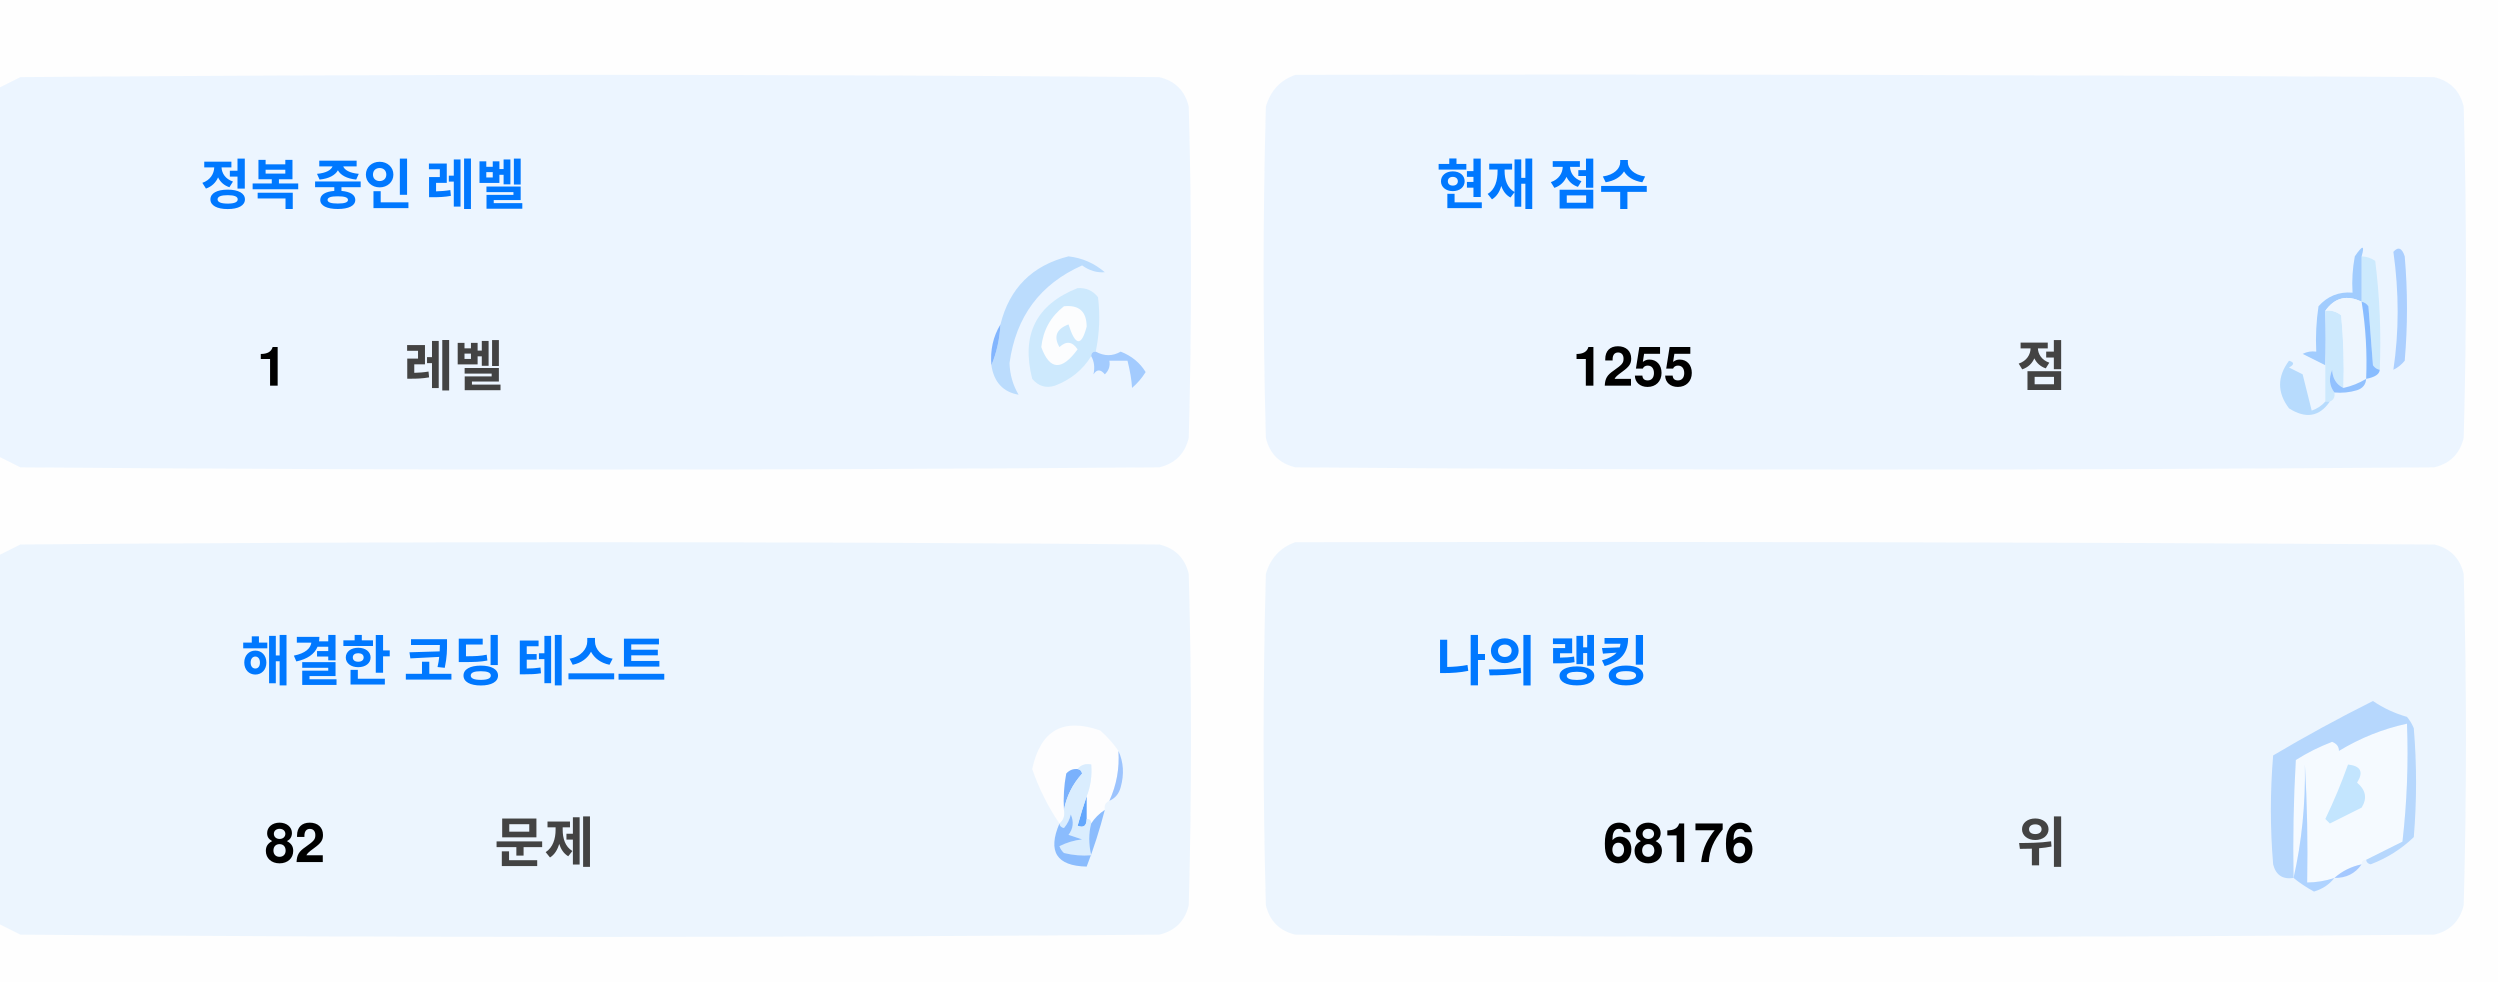
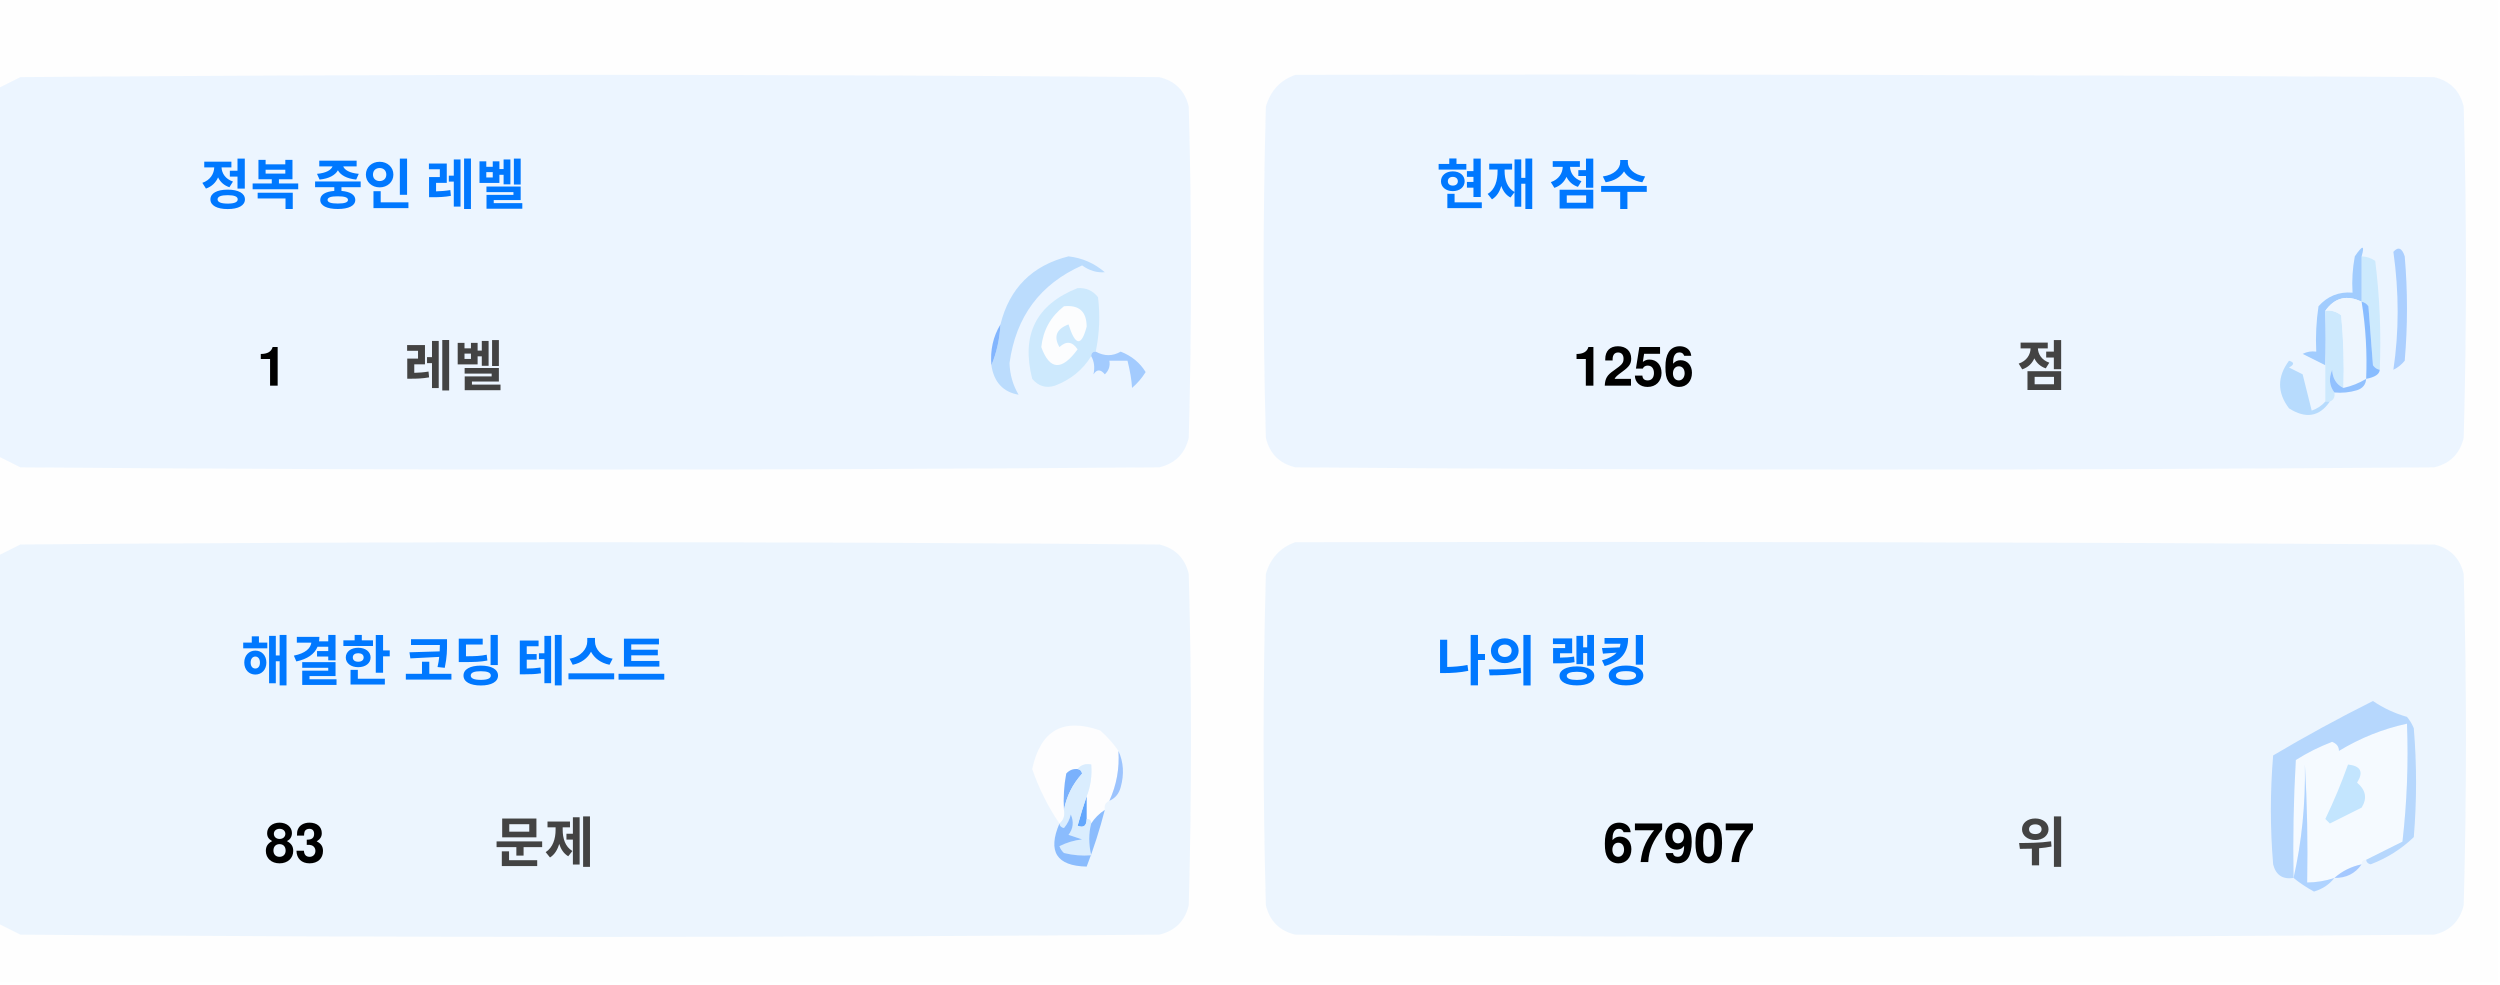
<svg xmlns="http://www.w3.org/2000/svg" version="1.1" width="551px" height="217px" style="shape-rendering:geometricPrecision; text-rendering:geometricPrecision; image-rendering:optimizeQuality; fill-rule:evenodd; clip-rule:evenodd">
  <style>.title {fill: #434343;font-size: 1rem;line-height: 1.5rem;font-weight: bold;font-family: -apple-system, BlinkMacSystemFont, Segoe UI, Helvetica, Arial, sans-serif, Apple Color Emoji, Segoe UI Emoji;}.desc {fill: #434343;font-size: 2.5rem;font-weight: bold;line-height: 1.5rem;font-family: -apple-system, BlinkMacSystemFont, Segoe UI, Helvetica, Arial, sans-serif, Apple Color Emoji, Segoe UI Emoji;}.desc-2 {fill: #434343;font-size: 1rem;font-weight: bold;line-height: 1.5rem;font-family: -apple-system, BlinkMacSystemFont, Segoe UI, Helvetica, Arial, sans-serif, Apple Color Emoji, Segoe UI Emoji;}.text, .desc {animation: twinkling 4s ease-in-out infinite;}@keyframes twinkling {40% { opacity: 1; }50% { opacity: 0.5; }60% { opacity: 1; }70% { opacity: 0.5; }80% { opacity: 1; }}</style>
  <g>
    <path style="opacity:1" fill="#fefefe" d="M -0.5,-0.5 C 183.167,-0.5 366.833,-0.5 550.5,-0.5C 550.5,71.833 550.5,144.167 550.5,216.5C 366.833,216.5 183.167,216.5 -0.5,216.5C -0.5,212.167 -0.5,207.833 -0.5,203.5C 1.14,204.32 2.807,205.153 4.5,206C 88.167,206.667 171.833,206.667 255.5,206C 259,205.167 261.167,203 262,199.5C 262.667,175.167 262.667,150.833 262,126.5C 261.167,123 259,120.833 255.5,120C 171.833,119.333 88.167,119.333 4.5,120C 2.807,120.847 1.14,121.68 -0.5,122.5C -0.5,115.167 -0.5,107.833 -0.5,100.5C 1.14,101.32 2.807,102.153 4.5,103C 88.167,103.667 171.833,103.667 255.5,103C 259,102.167 261.167,100 262,96.5C 262.667,72.167 262.667,47.833 262,23.5C 261.167,20 259,17.833 255.5,17C 171.833,16.333 88.167,16.333 4.5,17C 2.807,17.847 1.14,18.68 -0.5,19.5C -0.5,12.833 -0.5,6.167 -0.5,-0.5 Z" />
  </g>
  <g>
    <path style="opacity:1" fill="#ecf5ff" d="M -0.5,100.5 C -0.5,73.5 -0.5,46.5 -0.5,19.5C 1.14,18.68 2.807,17.847 4.5,17C 88.167,16.333 171.833,16.333 255.5,17C 259,17.833 261.167,20 262,23.5C 262.667,47.833 262.667,72.167 262,96.5C 261.167,100 259,102.167 255.5,103C 171.833,103.667 88.167,103.667 4.5,103C 2.807,102.153 1.14,101.32 -0.5,100.5 Z" />
  </g>
  <g>
    <path style="opacity:1" fill="#ecf5ff" d="M 285.5,16.5 C 369.167,16.333 452.834,16.5 536.5,17C 540,17.833 542.167,20 543,23.5C 543.667,47.833 543.667,72.167 543,96.5C 542.167,100 540,102.167 536.5,103C 452.833,103.667 369.167,103.667 285.5,103C 282,102.167 279.833,100 279,96.5C 278.333,72.167 278.333,47.833 279,23.5C 280.018,19.985 282.185,17.652 285.5,16.5 Z" />
  </g>
  <g>
    <path style="opacity:1" fill="#cdeafd" d="M 520.5,56.5 C 521.583,56.539 522.583,56.873 523.5,57.5C 524.498,65.472 524.831,73.472 524.5,81.5C 523.883,81.389 523.383,81.056 523,80.5C 522.667,76.167 522.333,71.833 522,67.5C 521.617,66.944 521.117,66.611 520.5,66.5C 520.5,63.167 520.5,59.833 520.5,56.5 Z" />
  </g>
  <g>
    <path style="opacity:1" fill="#abcfff" d="M 527.5,55.5 C 528.566,54.308 529.399,54.641 530,56.5C 530.667,64.167 530.667,71.833 530,79.5C 529.311,80.357 528.478,81.023 527.5,81.5C 528.758,73.08 528.758,64.414 527.5,55.5 Z" />
  </g>
  <g>
    <path style="opacity:1" fill="#bbdcfd" d="M 218.5,80.5 C 219.657,77.727 220.324,74.727 220.5,71.5C 222.49,63.51 227.49,58.51 235.5,56.5C 238.528,56.847 241.194,58.014 243.5,60C 241.744,60.141 240.078,59.641 238.5,58.5C 229.247,62.607 223.914,69.773 222.5,80C 222.565,82.526 223.232,84.859 224.5,87C 221.07,86.397 219.07,84.231 218.5,80.5 Z" />
  </g>
  <g>
    <path style="opacity:1" fill="#cde9fd" d="M 241.5,77.5 C 240.833,77.5 240.5,77.833 240.5,78.5C 238.628,81.529 235.961,83.695 232.5,85C 230.536,85.624 228.869,85.124 227.5,83.5C 225.021,73.791 228.354,67.124 237.5,63.5C 239.374,63.39 240.874,64.056 242,65.5C 242.497,69.524 242.331,73.524 241.5,77.5 Z" />
  </g>
  <g>
    <path style="opacity:1" fill="#fcfdfe" d="M 234.5,67.5 C 237.826,67.162 239.493,68.662 239.5,72C 238.334,76.434 237,76.267 235.5,71.5C 232.832,72.515 232.166,74.182 233.5,76.5C 235.017,75.089 236.351,75.256 237.5,77C 234.006,81.771 231.34,81.605 229.5,76.5C 229.904,72.771 231.571,69.771 234.5,67.5 Z" />
  </g>
  <g>
    <path style="opacity:1" fill="#a1ccfe" d="M 520.5,56.5 C 520.5,59.833 520.5,63.167 520.5,66.5C 517.238,64.922 514.572,65.589 512.5,68.5C 512.617,72.81 512.617,76.81 512.5,80.5C 510.86,79.68 509.193,78.847 507.5,78C 508.448,77.517 509.448,77.35 510.5,77.5C 510.335,74.15 510.502,70.817 511,67.5C 512.995,65.253 515.495,64.253 518.5,64.5C 518.336,61.813 518.503,59.146 519,56.5C 520.731,53.969 521.231,53.969 520.5,56.5 Z" />
  </g>
  <g>
    <path style="opacity:1" fill="#cde9fd" d="M 512.5,68.5 C 513.822,68.33 514.989,68.663 516,69.5C 516.499,74.823 516.666,80.156 516.5,85.5C 514.955,84.77 514.122,83.437 514,81.5C 513.22,83.387 513.387,85.054 514.5,86.5C 514.672,87.492 514.338,88.158 513.5,88.5C 513.167,88.5 512.833,88.5 512.5,88.5C 512.5,85.833 512.5,83.167 512.5,80.5C 512.617,76.81 512.617,72.81 512.5,68.5 Z" />
  </g>
  <g>
    <path style="opacity:1" fill="#eef6fe" d="M 520.5,66.5 C 521.407,72.106 521.74,77.773 521.5,83.5C 519.95,84.441 518.284,85.108 516.5,85.5C 516.666,80.156 516.499,74.823 516,69.5C 514.989,68.663 513.822,68.33 512.5,68.5C 514.572,65.589 517.238,64.922 520.5,66.5 Z" />
  </g>
  <g>
    <path style="opacity:1" fill="#88bcff" d="M 520.5,66.5 C 521.117,66.611 521.617,66.944 522,67.5C 522.333,71.833 522.667,76.167 523,80.5C 523.383,81.056 523.883,81.389 524.5,81.5C 524.445,82.469 523.445,83.136 521.5,83.5C 521.74,77.773 521.407,72.106 520.5,66.5 Z" />
  </g>
  <g>
    <path style="opacity:1" fill="#82b5fe" d="M 220.5,71.5 C 220.324,74.727 219.657,77.727 218.5,80.5C 218.215,77.171 218.882,74.171 220.5,71.5 Z" />
  </g>
  <g>
    <path style="opacity:1" fill="#a3cbfe" d="M 240.5,78.5 C 240.5,77.833 240.833,77.5 241.5,77.5C 243.391,78.536 245.224,78.536 247,77.5C 249.391,78.429 251.225,79.929 252.5,82C 251.681,83.319 250.681,84.486 249.5,85.5C 249.409,83.777 249.075,81.777 248.5,79.5C 247.167,79.5 245.833,79.5 244.5,79.5C 244.719,80.675 244.386,81.675 243.5,82.5C 242.575,81.359 241.741,81.359 241,82.5C 241.331,80.981 241.164,79.648 240.5,78.5 Z" />
  </g>
  <g>
    <path style="opacity:1" fill="#b7dbfd" d="M 512.5,88.5 C 512.833,88.5 513.167,88.5 513.5,88.5C 511.199,91.857 508.199,92.357 504.5,90C 501.872,86.535 501.872,83.035 504.5,79.5C 505.696,79.846 505.696,80.346 504.5,81C 505.5,81.5 506.5,82 507.5,82.5C 508.167,85.167 508.833,87.833 509.5,90.5C 510.739,90.058 511.739,89.391 512.5,88.5 Z" />
  </g>
  <g>
    <path style="opacity:1" fill="#92c1fe" d="M 516.5,85.5 C 518.284,85.108 519.95,84.441 521.5,83.5C 521.423,84.75 520.756,85.583 519.5,86C 517.866,86.493 516.199,86.66 514.5,86.5C 513.387,85.054 513.22,83.387 514,81.5C 514.122,83.437 514.955,84.77 516.5,85.5 Z" />
  </g>
  <g>
    <path style="opacity:1" fill="#ecf5fe" d="M -0.5,203.5 C -0.5,176.5 -0.5,149.5 -0.5,122.5C 1.14,121.68 2.807,120.847 4.5,120C 88.167,119.333 171.833,119.333 255.5,120C 259,120.833 261.167,123 262,126.5C 262.667,150.833 262.667,175.167 262,199.5C 261.167,203 259,205.167 255.5,206C 171.833,206.667 88.167,206.667 4.5,206C 2.807,205.153 1.14,204.32 -0.5,203.5 Z" />
  </g>
  <g>
    <path style="opacity:1" fill="#ecf5fe" d="M 285.5,119.5 C 369.167,119.333 452.834,119.5 536.5,120C 540,120.833 542.167,123 543,126.5C 543.667,150.833 543.667,175.167 543,199.5C 542.167,203 540,205.167 536.5,206C 452.833,206.667 369.167,206.667 285.5,206C 282,205.167 279.833,203 279,199.5C 278.333,175.167 278.333,150.833 279,126.5C 280.018,122.985 282.185,120.652 285.5,119.5 Z" />
  </g>
  <g>
    <path style="opacity:1" fill="#fdfdfe" d="M 246.5,165.5 C 246.758,169.367 246.092,173.034 244.5,176.5C 243.662,176.842 243.328,177.508 243.5,178.5C 242.272,179.306 241.272,180.306 240.5,181.5C 240.5,180.833 240.167,180.5 239.5,180.5C 239.5,178.833 239.5,177.167 239.5,175.5C 240.369,173.283 240.702,170.95 240.5,168.5C 239.209,168.263 238.209,168.596 237.5,169.5C 236.504,169.414 235.671,169.748 235,170.5C 234.503,173.146 234.336,175.813 234.5,178.5C 234.737,179.791 234.404,180.791 233.5,181.5C 230.986,177.806 228.986,173.806 227.5,169.5C 229.309,160.957 234.309,158.124 242.5,161C 244.07,162.397 245.404,163.897 246.5,165.5 Z" />
  </g>
  <g>
    <path style="opacity:1" fill="#f5faff" d="M 521.5,189.5 C 520.833,189.5 520.5,189.833 520.5,190.5C 518.181,190.992 516.181,191.992 514.5,193.5C 512.565,194.15 510.565,194.483 508.5,194.5C 508.666,185.827 508.5,177.16 508,168.5C 508.141,177.227 507.308,185.56 505.5,193.5C 505.334,184.827 505.5,176.16 506,167.5C 508.527,165.903 511.194,164.57 514,163.5C 515.011,163.892 515.511,164.559 515.5,165.5C 520.21,162.641 525.21,160.641 530.5,159.5C 530.831,168.192 530.498,176.859 529.5,185.5C 526.807,186.847 524.14,188.18 521.5,189.5 Z" />
  </g>
  <g>
    <path style="opacity:1" fill="#b6d7fd" d="M 521.5,189.5 C 524.14,188.18 526.807,186.847 529.5,185.5C 530.498,176.859 530.831,168.192 530.5,159.5C 525.21,160.641 520.21,162.641 515.5,165.5C 515.511,164.559 515.011,163.892 514,163.5C 511.194,164.57 508.527,165.903 506,167.5C 505.5,176.16 505.334,184.827 505.5,193.5C 503.089,193.863 501.589,192.863 501,190.5C 500.333,182.5 500.333,174.5 501,166.5C 508.173,162.246 515.507,158.246 523,154.5C 525.304,156.068 527.804,157.235 530.5,158C 531.126,158.75 531.626,159.584 532,160.5C 532.667,168.5 532.667,176.5 532,184.5C 529.292,187.111 526.125,189.111 522.5,190.5C 521.893,190.376 521.56,190.043 521.5,189.5 Z" />
  </g>
  <g>
    <path style="opacity:1" fill="#c3e5fe" d="M 517.5,168.5 C 520.317,168.801 520.984,170.134 519.5,172.5C 521.439,174.122 521.772,175.956 520.5,178C 518.167,179.167 515.833,180.333 513.5,181.5C 513.167,181.167 512.833,180.833 512.5,180.5C 514.414,176.515 516.081,172.515 517.5,168.5 Z" />
  </g>
  <g>
    <path style="opacity:1" fill="#7ab1fc" d="M 237.5,169.5 C 238.043,169.56 238.376,169.893 238.5,170.5C 236.395,172.836 235.062,175.503 234.5,178.5C 234.336,175.813 234.503,173.146 235,170.5C 235.671,169.748 236.504,169.414 237.5,169.5 Z" />
  </g>
  <g>
    <path style="opacity:1" fill="#afd3ff" d="M 514.5,193.5 C 513.378,194.947 511.878,195.947 510,196.5C 508.348,195.601 506.848,194.601 505.5,193.5C 507.308,185.56 508.141,177.227 508,168.5C 508.5,177.16 508.666,185.827 508.5,194.5C 510.565,194.483 512.565,194.15 514.5,193.5 Z" />
  </g>
  <g>
    <path style="opacity:1" fill="#9cc3fd" d="M 246.5,165.5 C 247.634,167.966 247.801,170.633 247,173.5C 246.623,174.942 245.79,175.942 244.5,176.5C 246.092,173.034 246.758,169.367 246.5,165.5 Z" />
  </g>
  <g>
    <path style="opacity:1" fill="#62a6fc" d="M 239.5,175.5 C 239.5,177.167 239.5,178.833 239.5,180.5C 239.483,182.028 238.816,182.528 237.5,182C 238.117,179.723 238.784,177.556 239.5,175.5 Z" />
  </g>
  <g>
    <path style="opacity:1" fill="#daedfe" d="M 237.5,169.5 C 238.209,168.596 239.209,168.263 240.5,168.5C 240.702,170.95 240.369,173.283 239.5,175.5C 238.784,177.556 238.117,179.723 237.5,182C 238.816,182.528 239.483,182.028 239.5,180.5C 240.167,180.5 240.5,180.833 240.5,181.5C 239.918,183.669 239.918,186.002 240.5,188.5C 238.473,188.662 236.473,188.495 234.5,188C 234.043,187.586 233.709,187.086 233.5,186.5C 235.078,185.702 236.744,185.202 238.5,185C 237.5,184.667 236.5,184.333 235.5,184C 236.554,182.612 236.72,181.112 236,179.5C 235.751,180.624 235.251,181.624 234.5,182.5C 233.893,182.376 233.56,182.043 233.5,181.5C 234.404,180.791 234.737,179.791 234.5,178.5C 235.062,175.503 236.395,172.836 238.5,170.5C 238.376,169.893 238.043,169.56 237.5,169.5 Z" />
  </g>
  <g>
    <path style="opacity:1" fill="#8bbcfd" d="M 243.5,178.5 C 242.395,182.803 241.062,186.969 239.5,191C 232.857,190.847 230.857,187.68 233.5,181.5C 233.56,182.043 233.893,182.376 234.5,182.5C 235.251,181.624 235.751,180.624 236,179.5C 236.72,181.112 236.554,182.612 235.5,184C 236.5,184.333 237.5,184.667 238.5,185C 236.744,185.202 235.078,185.702 233.5,186.5C 233.709,187.086 234.043,187.586 234.5,188C 236.473,188.495 238.473,188.662 240.5,188.5C 239.918,186.002 239.918,183.669 240.5,181.5C 241.272,180.306 242.272,179.306 243.5,178.5 Z" />
  </g>
  <g>
    <path style="opacity:1" fill="#a4c8ff" d="M 520.5,190.5 C 519.089,192.539 517.089,193.539 514.5,193.5C 516.181,191.992 518.181,190.992 520.5,190.5 Z" />
  </g>
  <text text-anchor="middle" x="80" y="45" class="title" style="fill:#0078ff;" stroke="#none" stroke-width="1">정복 중인 레벨</text>
  <text text-anchor="middle" x="60" y="85" class="desc" style="fill:#000000;" stroke="#none" stroke-width="1">1</text>
  <text text-anchor="middle" x="100" y="85" class="desc-2" style="fill:#434343;" stroke="#none" stroke-width="1">레벨</text>
  <text text-anchor="middle" x="340" y="45" class="title" style="fill:#0078ff;" stroke="#none" stroke-width="1">현재 점수</text>
-   <text text-anchor="middle" x="360" y="85" class="desc" style="fill:#000000;" stroke="#none" stroke-width="1">1255</text>
+   <text text-anchor="middle" x="360" y="85" class="desc" style="fill:#000000;" stroke="#none" stroke-width="1">1256</text>
  <text text-anchor="middle" x="450" y="85" class="desc-2" style="fill:#434343;" stroke="#none" stroke-width="1">점</text>
  <text text-anchor="middle" x="100" y="150" class="title" style="fill:#0078ff;" stroke="#none" stroke-width="1">해결한 코딩 테스트</text>
-   <text text-anchor="middle" x="65" y="190" class="desc" style="fill:#000000;" stroke="#none" stroke-width="1">82</text>
+   <text text-anchor="middle" x="65" y="190" class="desc" style="fill:#000000;" stroke="#none" stroke-width="1">83</text>
  <text text-anchor="middle" x="120" y="190" class="desc-2" style="fill:#434343;" stroke="#none" stroke-width="1">문제</text>
  <text text-anchor="middle" x="340" y="150" class="title" style="fill:#0078ff;" stroke="#none" stroke-width="1">나의 랭킹</text>
-   <text text-anchor="middle" x="370" y="190" class="desc" style="fill:#000000;" stroke="#none" stroke-width="1">68176</text>
+   <text text-anchor="middle" x="370" y="190" class="desc" style="fill:#000000;" stroke="#none" stroke-width="1">67907</text>
  <text text-anchor="middle" x="450" y="190" class="desc-2" style="fill:#434343;" stroke="#none" stroke-width="1">위</text>
</svg>
